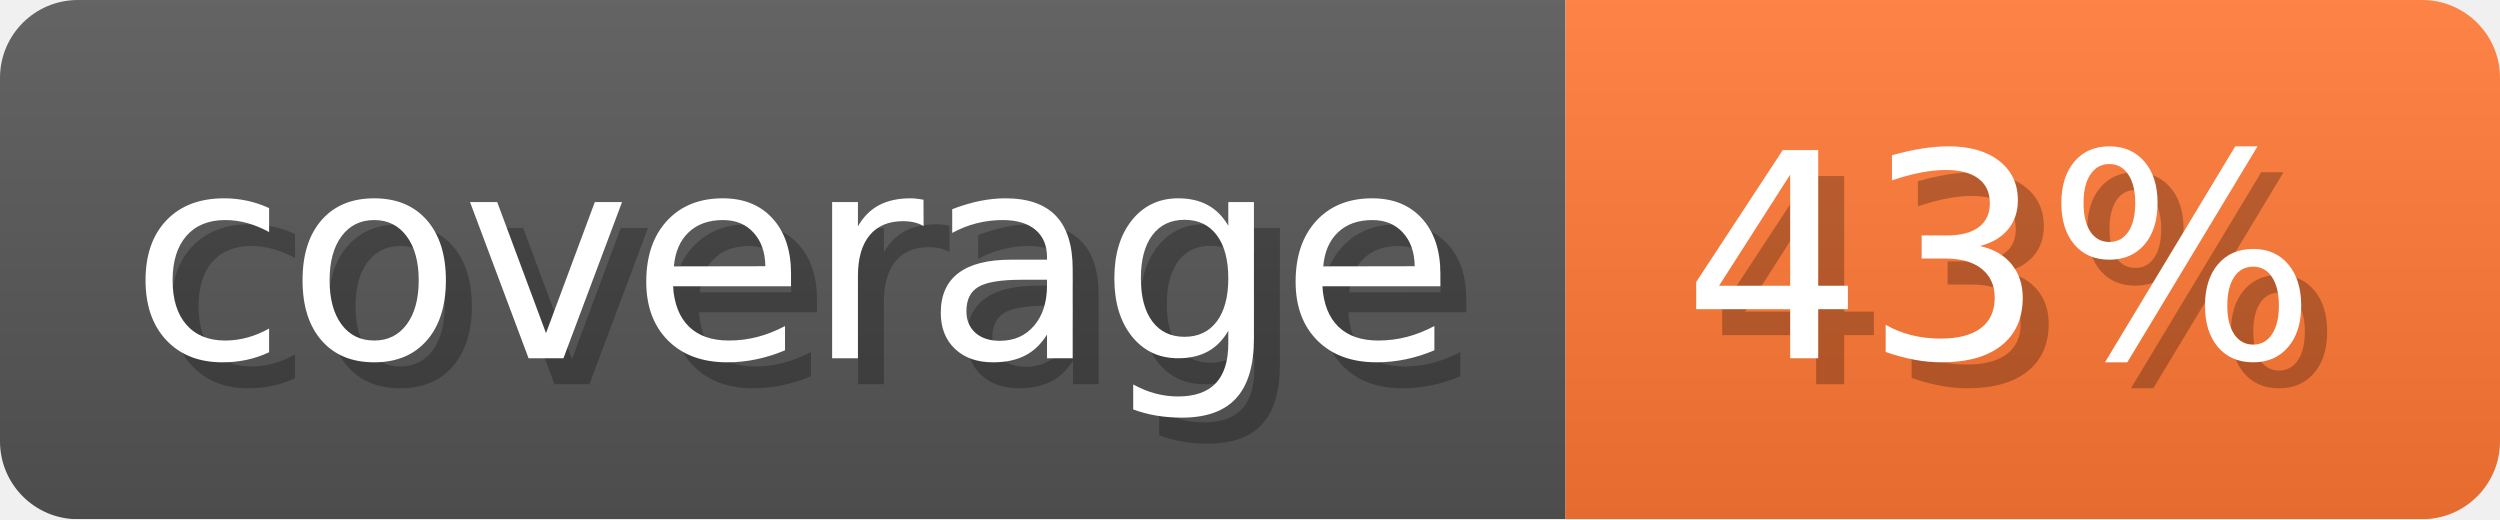
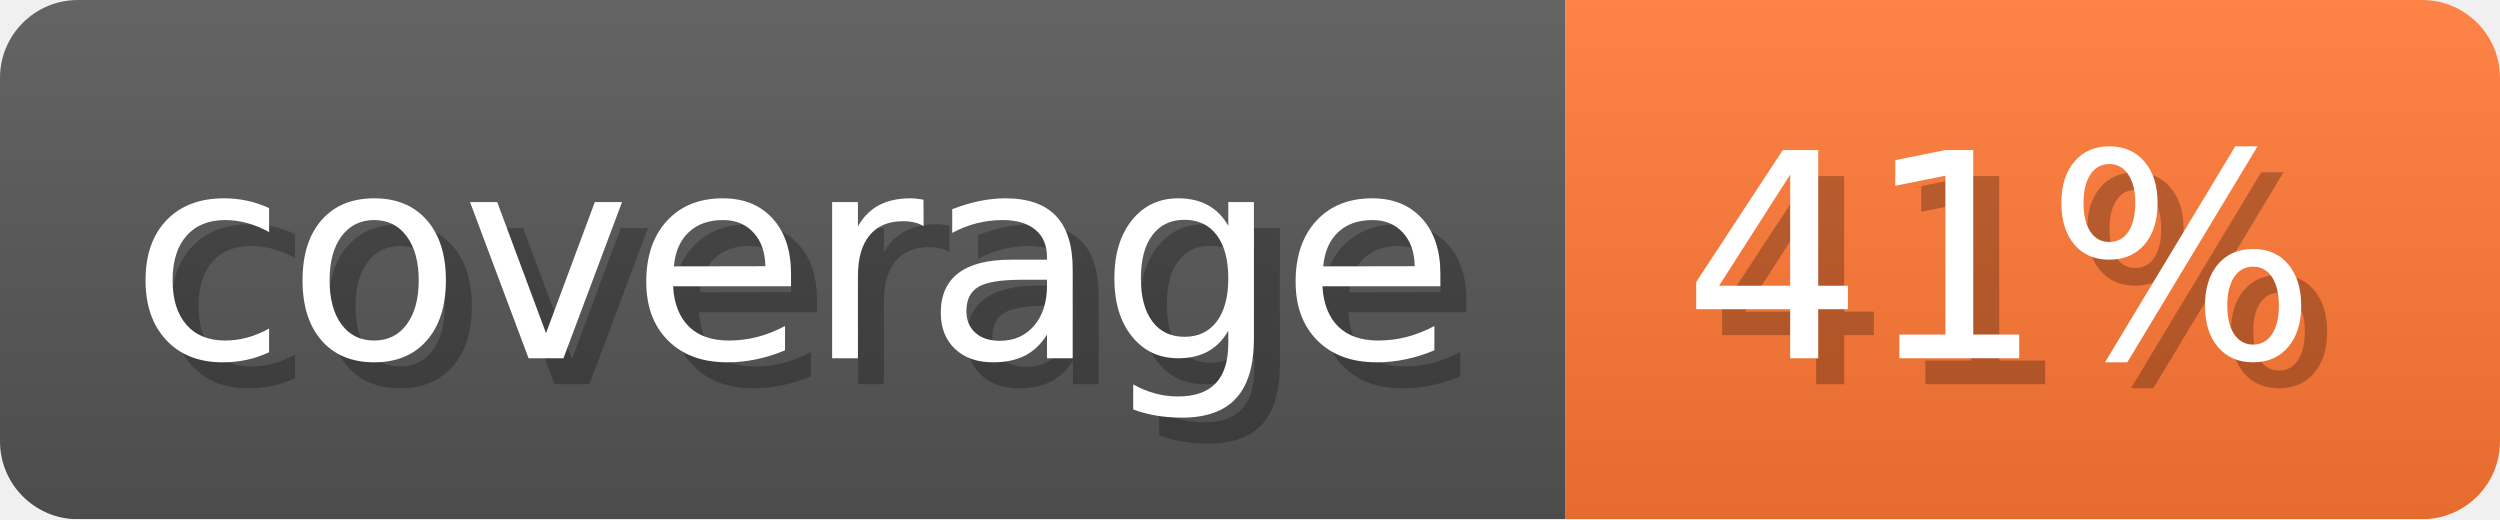
- <svg xmlns="http://www.w3.org/2000/svg" width="96.3" height="20" viewBox="0 0 963 200" role="img" aria-label="coverage: 43%">
+ <svg xmlns="http://www.w3.org/2000/svg" width="96.3" height="20" viewBox="0 0 963 200" role="img" aria-label="coverage: 41%">
  <linearGradient id="a" x2="0" y2="100%">
    <stop offset="0" stop-opacity=".1" stop-color="#EEE" />
    <stop offset="1" stop-opacity=".1" />
  </linearGradient>
  <mask id="m">
    <rect width="963" height="200" rx="30" fill="#FFF" />
  </mask>
  <g mask="url(#m)">
    <rect width="603" height="200" fill="#555" />
    <rect width="360" height="200" fill="#F73" x="603" />
    <rect width="963" height="200" fill="url(#a)" />
  </g>
  <g aria-hidden="true" fill="#fff" text-anchor="start" font-family="Verdana,DejaVu Sans,sans-serif" font-size="110">
    <text x="60" y="148" textLength="503" fill="#000" opacity="0.25">coverage</text>
    <text x="50" y="138" textLength="503">coverage</text>
-     <text x="658" y="148" textLength="260" fill="#000" opacity="0.25">43%</text>
-     <text x="648" y="138" textLength="260">43%</text>
+     <text x="658" y="148" textLength="260" fill="#000" opacity="0.25">41%</text>
+     <text x="648" y="138" textLength="260">41%</text>
  </g>
</svg>
